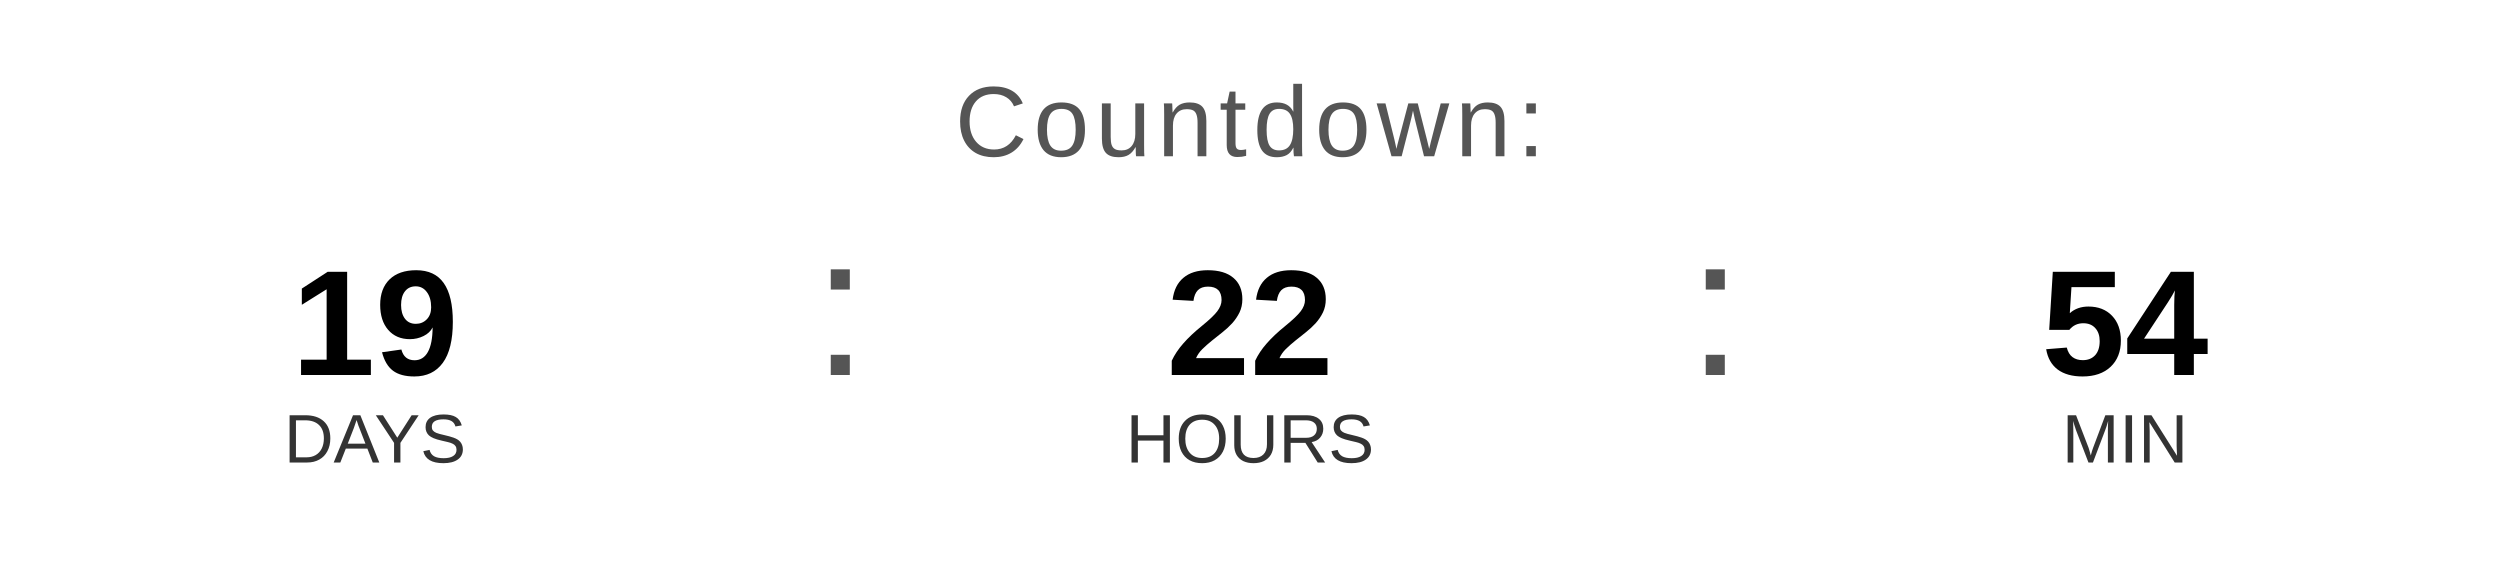
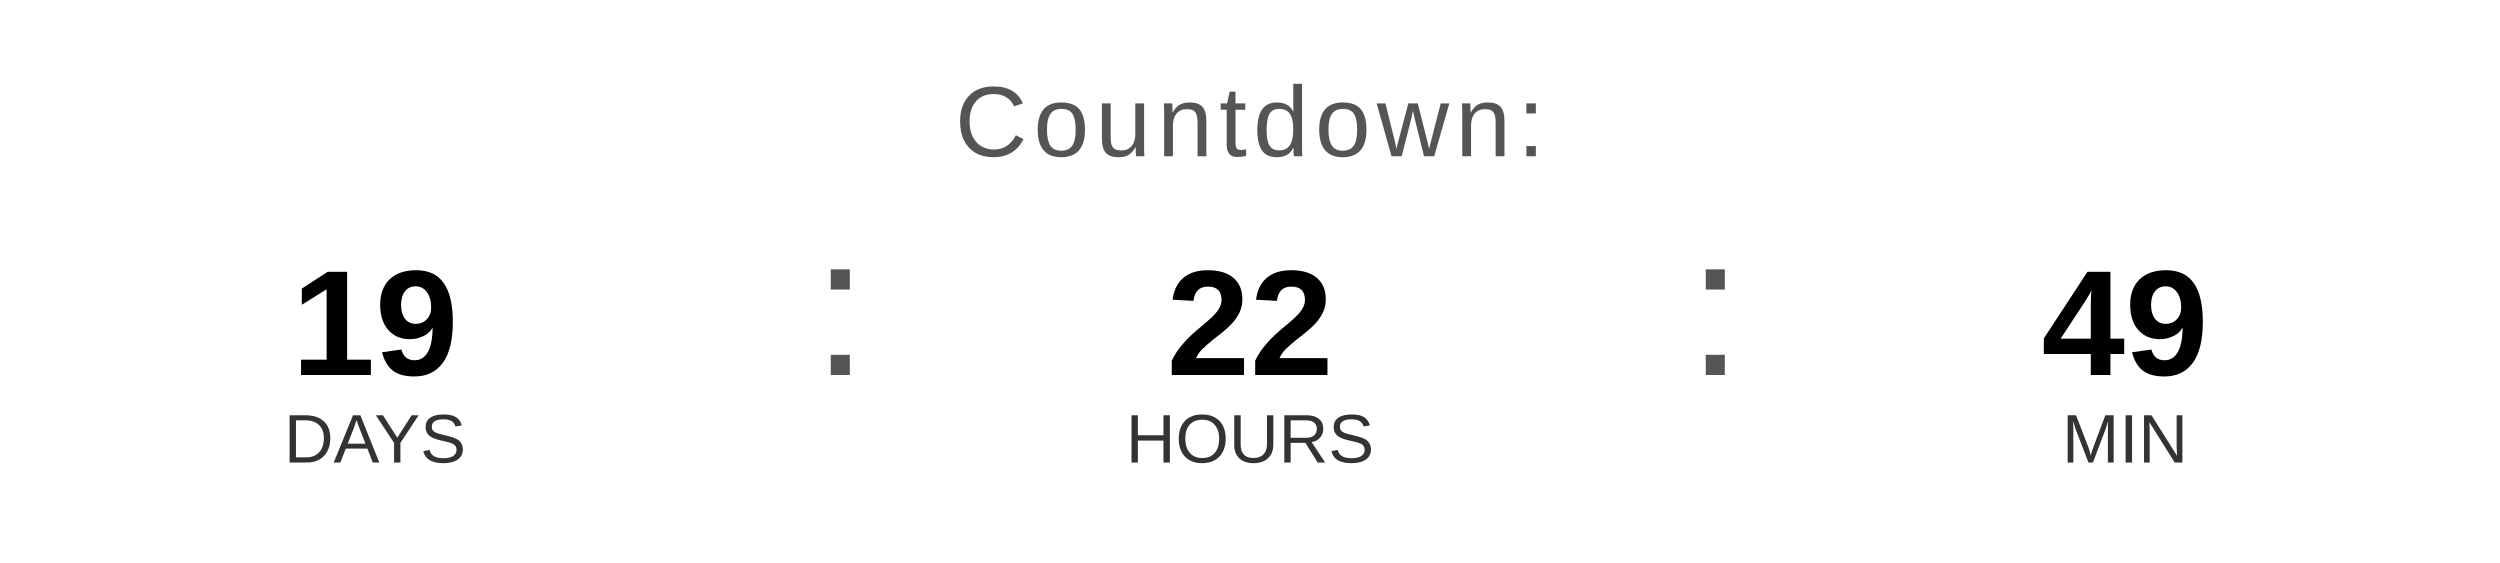
<svg xmlns="http://www.w3.org/2000/svg" width="400" height="90" viewBox="0 0 400 90">
  <text x="200" y="25" font-family="Arial, Helvetica, sans-serif" font-size="16" fill="#555555" text-anchor="middle" letter-spacing="1">
    Countdown:
  </text>
  <text x="60" y="60" font-family="Arial, Helvetica, sans-serif" font-size="24" font-weight="bold" fill="#000000" text-anchor="middle">19</text>
  <text x="60" y="74" font-family="Arial, Helvetica, sans-serif" font-size="11" fill="#333333" text-anchor="middle">DAYS</text>
  <text x="130" y="60" font-family="Arial, sans-serif" font-size="32" fill="#555555">:</text>
  <text x="200" y="60" font-family="Arial, Helvetica, sans-serif" font-size="24" font-weight="bold" fill="#000000" text-anchor="middle">22</text>
  <text x="200" y="74" font-family="Arial, Helvetica, sans-serif" font-size="11" fill="#333333" text-anchor="middle">HOURS</text>
  <text x="270" y="60" font-family="Arial, sans-serif" font-size="32" fill="#555555">:</text>
-   <text x="340" y="60" font-family="Arial, Helvetica, sans-serif" font-size="24" font-weight="bold" fill="#000000" text-anchor="middle">54</text>
+   <text x="340" y="60" font-family="Arial, Helvetica, sans-serif" font-size="24" font-weight="bold" fill="#000000" text-anchor="middle">49</text>
  <text x="340" y="74" font-family="Arial, Helvetica, sans-serif" font-size="11" fill="#333333" text-anchor="middle">MIN</text>
</svg>
